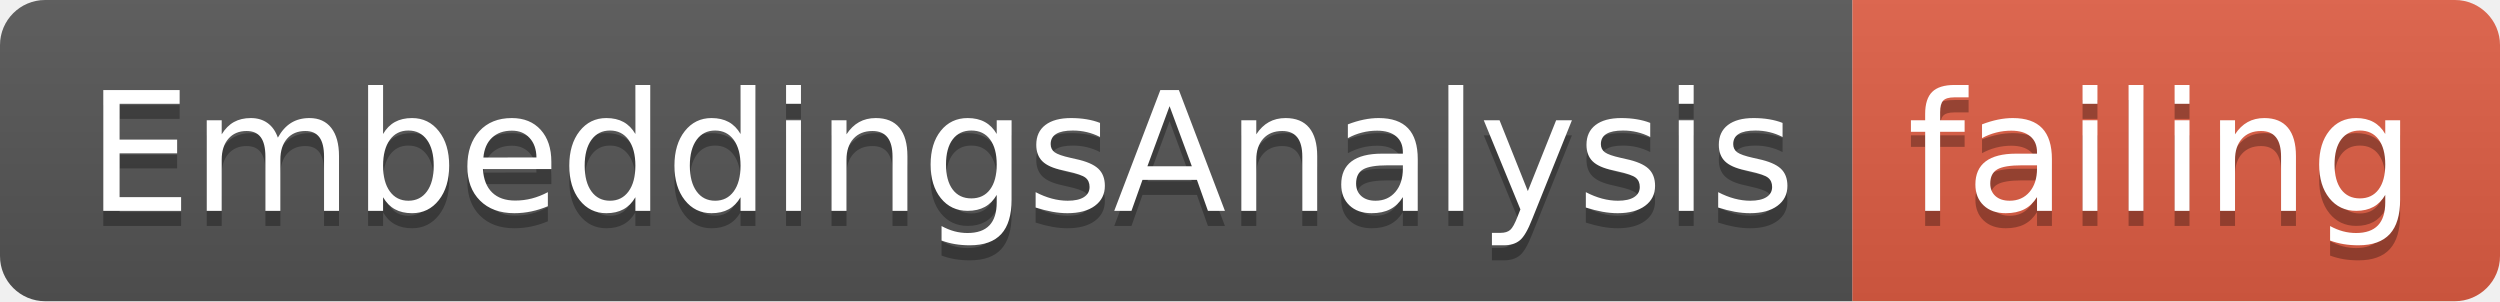
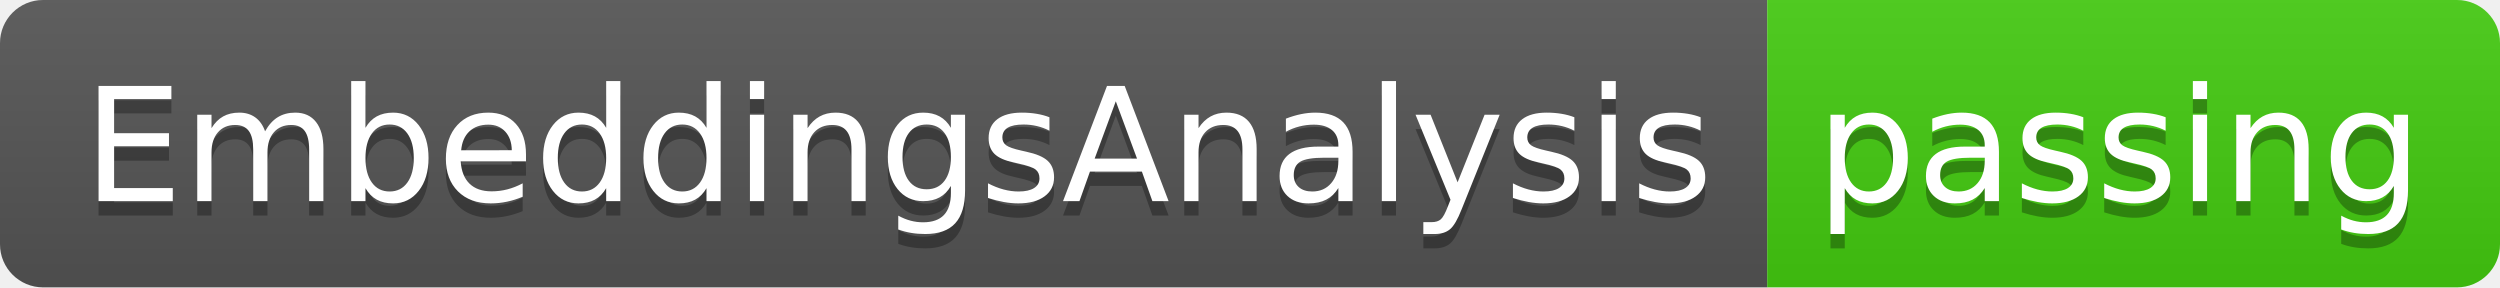
- <svg xmlns="http://www.w3.org/2000/svg" width="166" height="20">
+ <svg xmlns="http://www.w3.org/2000/svg" width="174" height="20">
  <linearGradient id="smooth" x2="0" y2="100%">
    <stop offset="0" stop-color="#bbb" stop-opacity=".1" />
    <stop offset="1" stop-opacity=".1" />
  </linearGradient>
  <clipPath id="round">
-     <rect width="166" height="20" rx="3" fill="#fff" />
+     <rect width="174" height="20" rx="3" fill="#fff" />
  </clipPath>
  <g clip-path="url(#round)">
    <rect width="123" height="20" fill="#555" />
-     <rect x="123" width="43" height="20" fill="#e05d44" />
-     <rect width="166" height="20" fill="url(#smooth)" />
+     <rect x="123" width="51" height="20" fill="#4c1" />
+     <rect width="174" height="20" fill="url(#smooth)" />
  </g>
  <g fill="#fff" text-anchor="middle" font-family="DejaVu Sans,Verdana,Geneva,sans-serif" font-size="110">
    <text x="625" y="150" fill="#010101" fill-opacity=".3" transform="scale(0.1)" textLength="1130" lengthAdjust="spacing">EmbeddingsAnalysis</text>
    <text x="625" y="140" transform="scale(0.1)" textLength="1130" lengthAdjust="spacing">EmbeddingsAnalysis</text>
-     <text x="1435" y="150" fill="#010101" fill-opacity=".3" transform="scale(0.1)" textLength="330" lengthAdjust="spacing">failing</text>
-     <text x="1435" y="140" transform="scale(0.1)" textLength="330" lengthAdjust="spacing">failing</text>
+     <text x="1475" y="150" fill="#010101" fill-opacity=".3" transform="scale(0.1)" textLength="410" lengthAdjust="spacing">passing</text>
+     <text x="1475" y="140" transform="scale(0.1)" textLength="410" lengthAdjust="spacing">passing</text>
  </g>
</svg>
